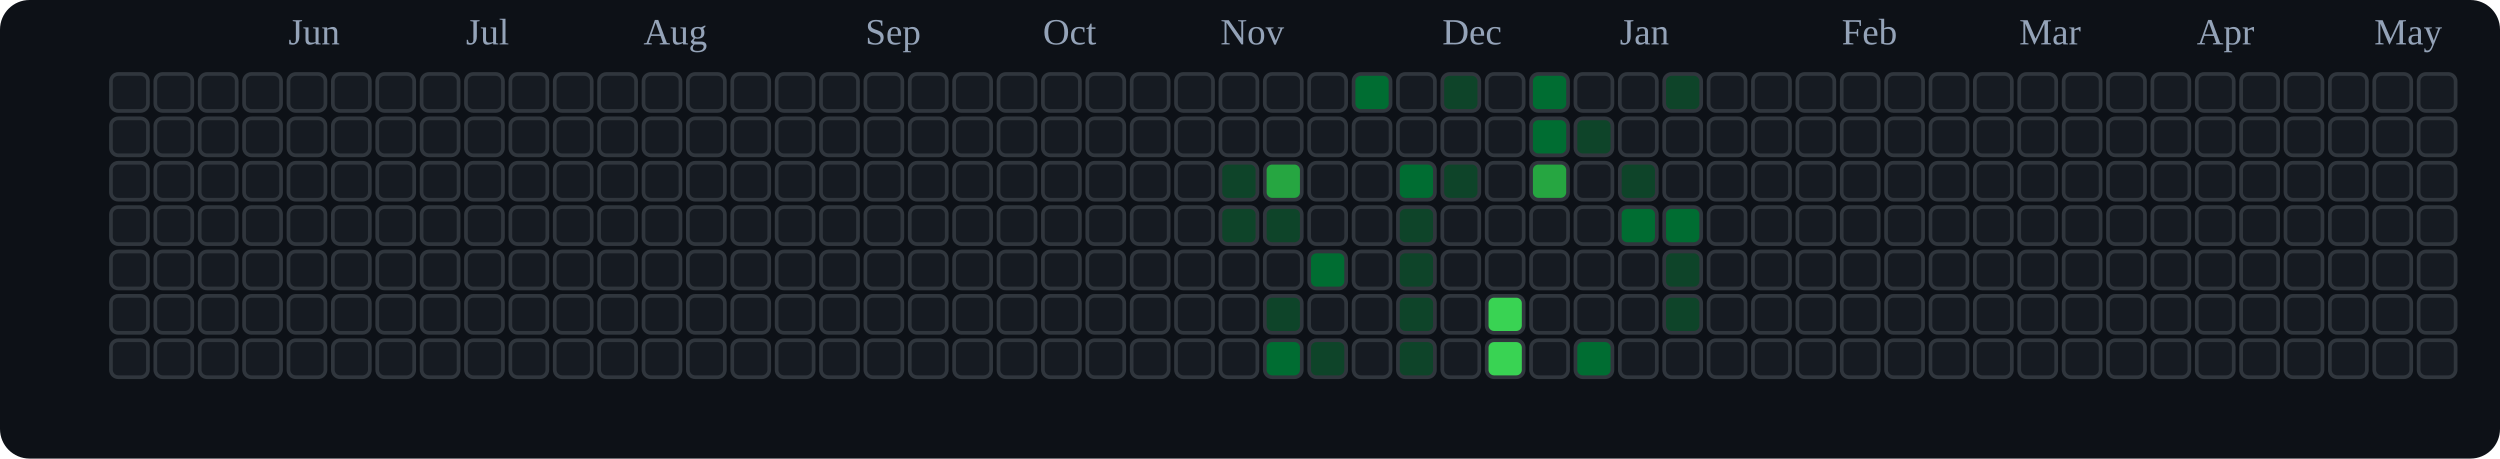
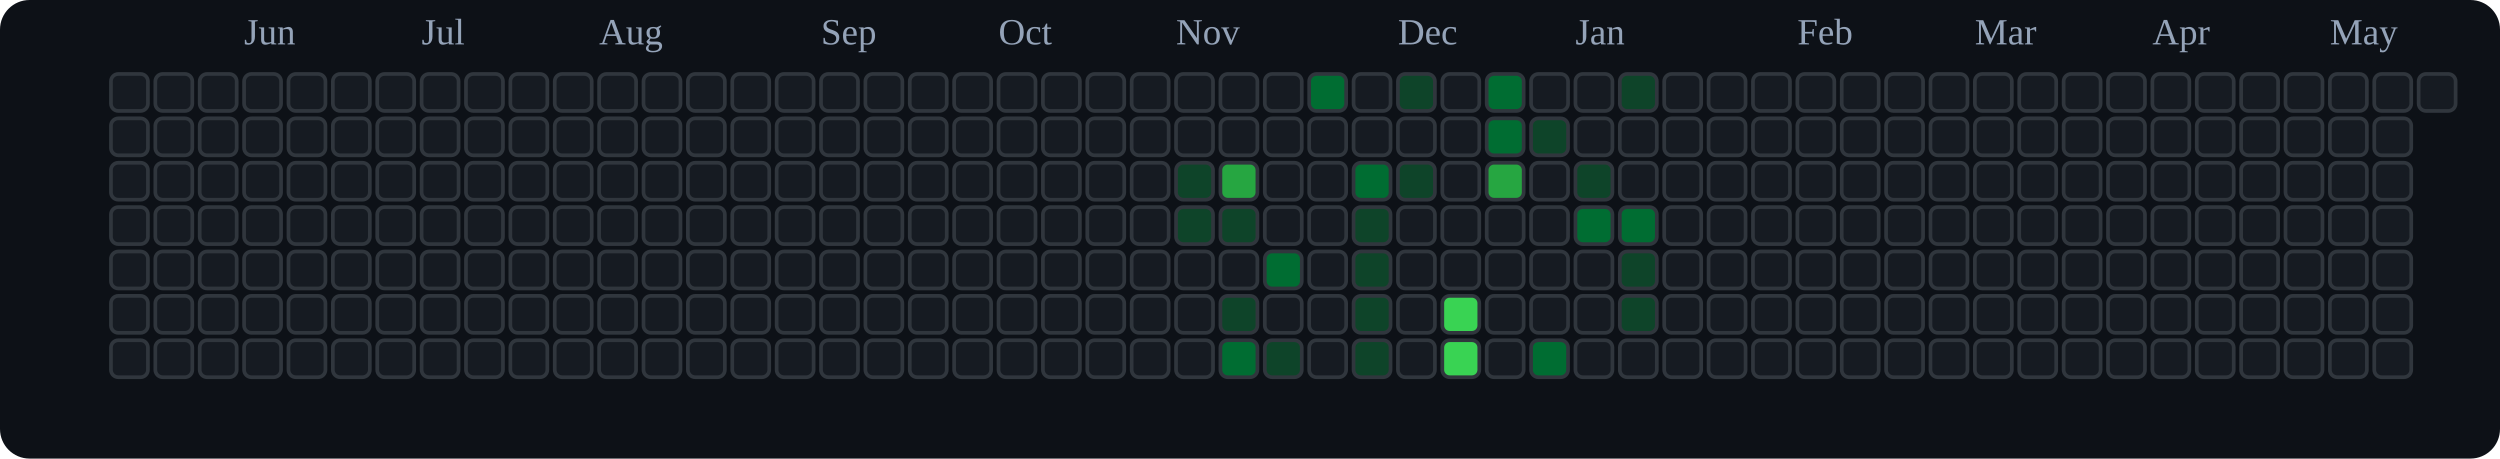
<svg xmlns="http://www.w3.org/2000/svg" viewBox="0 0 676 124" role="img" aria-label="tranhohoangvu Contributions (Dark)">
  <rect x="0" y="0" width="676" height="124" fill="#0d1117" rx="8" ry="8" />
-   <text x="78" y="12" font-size="10" fill="#94a3b8">Jun</text>
-   <text x="126" y="12" font-size="10" fill="#94a3b8">Jul</text>
-   <text x="174" y="12" font-size="10" fill="#94a3b8">Aug</text>
-   <text x="234" y="12" font-size="10" fill="#94a3b8">Sep</text>
-   <text x="282" y="12" font-size="10" fill="#94a3b8">Oct</text>
-   <text x="330" y="12" font-size="10" fill="#94a3b8">Nov</text>
-   <text x="390" y="12" font-size="10" fill="#94a3b8">Dec</text>
-   <text x="438" y="12" font-size="10" fill="#94a3b8">Jan</text>
-   <text x="498" y="12" font-size="10" fill="#94a3b8">Feb</text>
-   <text x="546" y="12" font-size="10" fill="#94a3b8">Mar</text>
-   <text x="594" y="12" font-size="10" fill="#94a3b8">Apr</text>
-   <text x="642" y="12" font-size="10" fill="#94a3b8">May</text>
+   <text x="66" y="12" font-size="10" fill="#94a3b8">Jun</text>
+   <text x="114" y="12" font-size="10" fill="#94a3b8">Jul</text>
+   <text x="162" y="12" font-size="10" fill="#94a3b8">Aug</text>
+   <text x="222" y="12" font-size="10" fill="#94a3b8">Sep</text>
+   <text x="270" y="12" font-size="10" fill="#94a3b8">Oct</text>
+   <text x="318" y="12" font-size="10" fill="#94a3b8">Nov</text>
+   <text x="378" y="12" font-size="10" fill="#94a3b8">Dec</text>
+   <text x="426" y="12" font-size="10" fill="#94a3b8">Jan</text>
+   <text x="486" y="12" font-size="10" fill="#94a3b8">Feb</text>
+   <text x="534" y="12" font-size="10" fill="#94a3b8">Mar</text>
+   <text x="582" y="12" font-size="10" fill="#94a3b8">Apr</text>
+   <text x="630" y="12" font-size="10" fill="#94a3b8">May</text>
  <rect x="30" y="20" width="10" height="10" rx="2" ry="2" fill="#161b22" stroke="#30363d" stroke-width="1" />
  <rect x="30" y="32" width="10" height="10" rx="2" ry="2" fill="#161b22" stroke="#30363d" stroke-width="1" />
  <rect x="30" y="44" width="10" height="10" rx="2" ry="2" fill="#161b22" stroke="#30363d" stroke-width="1" />
  <rect x="30" y="56" width="10" height="10" rx="2" ry="2" fill="#161b22" stroke="#30363d" stroke-width="1" />
  <rect x="30" y="68" width="10" height="10" rx="2" ry="2" fill="#161b22" stroke="#30363d" stroke-width="1" />
  <rect x="30" y="80" width="10" height="10" rx="2" ry="2" fill="#161b22" stroke="#30363d" stroke-width="1" />
  <rect x="30" y="92" width="10" height="10" rx="2" ry="2" fill="#161b22" stroke="#30363d" stroke-width="1" />
  <rect x="42" y="20" width="10" height="10" rx="2" ry="2" fill="#161b22" stroke="#30363d" stroke-width="1" />
  <rect x="42" y="32" width="10" height="10" rx="2" ry="2" fill="#161b22" stroke="#30363d" stroke-width="1" />
  <rect x="42" y="44" width="10" height="10" rx="2" ry="2" fill="#161b22" stroke="#30363d" stroke-width="1" />
  <rect x="42" y="56" width="10" height="10" rx="2" ry="2" fill="#161b22" stroke="#30363d" stroke-width="1" />
  <rect x="42" y="68" width="10" height="10" rx="2" ry="2" fill="#161b22" stroke="#30363d" stroke-width="1" />
  <rect x="42" y="80" width="10" height="10" rx="2" ry="2" fill="#161b22" stroke="#30363d" stroke-width="1" />
  <rect x="42" y="92" width="10" height="10" rx="2" ry="2" fill="#161b22" stroke="#30363d" stroke-width="1" />
  <rect x="54" y="20" width="10" height="10" rx="2" ry="2" fill="#161b22" stroke="#30363d" stroke-width="1" />
  <rect x="54" y="32" width="10" height="10" rx="2" ry="2" fill="#161b22" stroke="#30363d" stroke-width="1" />
  <rect x="54" y="44" width="10" height="10" rx="2" ry="2" fill="#161b22" stroke="#30363d" stroke-width="1" />
  <rect x="54" y="56" width="10" height="10" rx="2" ry="2" fill="#161b22" stroke="#30363d" stroke-width="1" />
  <rect x="54" y="68" width="10" height="10" rx="2" ry="2" fill="#161b22" stroke="#30363d" stroke-width="1" />
  <rect x="54" y="80" width="10" height="10" rx="2" ry="2" fill="#161b22" stroke="#30363d" stroke-width="1" />
  <rect x="54" y="92" width="10" height="10" rx="2" ry="2" fill="#161b22" stroke="#30363d" stroke-width="1" />
  <rect x="66" y="20" width="10" height="10" rx="2" ry="2" fill="#161b22" stroke="#30363d" stroke-width="1" />
  <rect x="66" y="32" width="10" height="10" rx="2" ry="2" fill="#161b22" stroke="#30363d" stroke-width="1" />
  <rect x="66" y="44" width="10" height="10" rx="2" ry="2" fill="#161b22" stroke="#30363d" stroke-width="1" />
  <rect x="66" y="56" width="10" height="10" rx="2" ry="2" fill="#161b22" stroke="#30363d" stroke-width="1" />
  <rect x="66" y="68" width="10" height="10" rx="2" ry="2" fill="#161b22" stroke="#30363d" stroke-width="1" />
  <rect x="66" y="80" width="10" height="10" rx="2" ry="2" fill="#161b22" stroke="#30363d" stroke-width="1" />
  <rect x="66" y="92" width="10" height="10" rx="2" ry="2" fill="#161b22" stroke="#30363d" stroke-width="1" />
  <rect x="78" y="20" width="10" height="10" rx="2" ry="2" fill="#161b22" stroke="#30363d" stroke-width="1" />
  <rect x="78" y="32" width="10" height="10" rx="2" ry="2" fill="#161b22" stroke="#30363d" stroke-width="1" />
  <rect x="78" y="44" width="10" height="10" rx="2" ry="2" fill="#161b22" stroke="#30363d" stroke-width="1" />
  <rect x="78" y="56" width="10" height="10" rx="2" ry="2" fill="#161b22" stroke="#30363d" stroke-width="1" />
  <rect x="78" y="68" width="10" height="10" rx="2" ry="2" fill="#161b22" stroke="#30363d" stroke-width="1" />
  <rect x="78" y="80" width="10" height="10" rx="2" ry="2" fill="#161b22" stroke="#30363d" stroke-width="1" />
  <rect x="78" y="92" width="10" height="10" rx="2" ry="2" fill="#161b22" stroke="#30363d" stroke-width="1" />
  <rect x="90" y="20" width="10" height="10" rx="2" ry="2" fill="#161b22" stroke="#30363d" stroke-width="1" />
  <rect x="90" y="32" width="10" height="10" rx="2" ry="2" fill="#161b22" stroke="#30363d" stroke-width="1" />
  <rect x="90" y="44" width="10" height="10" rx="2" ry="2" fill="#161b22" stroke="#30363d" stroke-width="1" />
  <rect x="90" y="56" width="10" height="10" rx="2" ry="2" fill="#161b22" stroke="#30363d" stroke-width="1" />
  <rect x="90" y="68" width="10" height="10" rx="2" ry="2" fill="#161b22" stroke="#30363d" stroke-width="1" />
  <rect x="90" y="80" width="10" height="10" rx="2" ry="2" fill="#161b22" stroke="#30363d" stroke-width="1" />
  <rect x="90" y="92" width="10" height="10" rx="2" ry="2" fill="#161b22" stroke="#30363d" stroke-width="1" />
  <rect x="102" y="20" width="10" height="10" rx="2" ry="2" fill="#161b22" stroke="#30363d" stroke-width="1" />
  <rect x="102" y="32" width="10" height="10" rx="2" ry="2" fill="#161b22" stroke="#30363d" stroke-width="1" />
  <rect x="102" y="44" width="10" height="10" rx="2" ry="2" fill="#161b22" stroke="#30363d" stroke-width="1" />
  <rect x="102" y="56" width="10" height="10" rx="2" ry="2" fill="#161b22" stroke="#30363d" stroke-width="1" />
  <rect x="102" y="68" width="10" height="10" rx="2" ry="2" fill="#161b22" stroke="#30363d" stroke-width="1" />
  <rect x="102" y="80" width="10" height="10" rx="2" ry="2" fill="#161b22" stroke="#30363d" stroke-width="1" />
  <rect x="102" y="92" width="10" height="10" rx="2" ry="2" fill="#161b22" stroke="#30363d" stroke-width="1" />
  <rect x="114" y="20" width="10" height="10" rx="2" ry="2" fill="#161b22" stroke="#30363d" stroke-width="1" />
  <rect x="114" y="32" width="10" height="10" rx="2" ry="2" fill="#161b22" stroke="#30363d" stroke-width="1" />
  <rect x="114" y="44" width="10" height="10" rx="2" ry="2" fill="#161b22" stroke="#30363d" stroke-width="1" />
  <rect x="114" y="56" width="10" height="10" rx="2" ry="2" fill="#161b22" stroke="#30363d" stroke-width="1" />
  <rect x="114" y="68" width="10" height="10" rx="2" ry="2" fill="#161b22" stroke="#30363d" stroke-width="1" />
  <rect x="114" y="80" width="10" height="10" rx="2" ry="2" fill="#161b22" stroke="#30363d" stroke-width="1" />
  <rect x="114" y="92" width="10" height="10" rx="2" ry="2" fill="#161b22" stroke="#30363d" stroke-width="1" />
  <rect x="126" y="20" width="10" height="10" rx="2" ry="2" fill="#161b22" stroke="#30363d" stroke-width="1" />
  <rect x="126" y="32" width="10" height="10" rx="2" ry="2" fill="#161b22" stroke="#30363d" stroke-width="1" />
  <rect x="126" y="44" width="10" height="10" rx="2" ry="2" fill="#161b22" stroke="#30363d" stroke-width="1" />
  <rect x="126" y="56" width="10" height="10" rx="2" ry="2" fill="#161b22" stroke="#30363d" stroke-width="1" />
  <rect x="126" y="68" width="10" height="10" rx="2" ry="2" fill="#161b22" stroke="#30363d" stroke-width="1" />
  <rect x="126" y="80" width="10" height="10" rx="2" ry="2" fill="#161b22" stroke="#30363d" stroke-width="1" />
  <rect x="126" y="92" width="10" height="10" rx="2" ry="2" fill="#161b22" stroke="#30363d" stroke-width="1" />
  <rect x="138" y="20" width="10" height="10" rx="2" ry="2" fill="#161b22" stroke="#30363d" stroke-width="1" />
  <rect x="138" y="32" width="10" height="10" rx="2" ry="2" fill="#161b22" stroke="#30363d" stroke-width="1" />
  <rect x="138" y="44" width="10" height="10" rx="2" ry="2" fill="#161b22" stroke="#30363d" stroke-width="1" />
  <rect x="138" y="56" width="10" height="10" rx="2" ry="2" fill="#161b22" stroke="#30363d" stroke-width="1" />
  <rect x="138" y="68" width="10" height="10" rx="2" ry="2" fill="#161b22" stroke="#30363d" stroke-width="1" />
  <rect x="138" y="80" width="10" height="10" rx="2" ry="2" fill="#161b22" stroke="#30363d" stroke-width="1" />
  <rect x="138" y="92" width="10" height="10" rx="2" ry="2" fill="#161b22" stroke="#30363d" stroke-width="1" />
  <rect x="150" y="20" width="10" height="10" rx="2" ry="2" fill="#161b22" stroke="#30363d" stroke-width="1" />
  <rect x="150" y="32" width="10" height="10" rx="2" ry="2" fill="#161b22" stroke="#30363d" stroke-width="1" />
  <rect x="150" y="44" width="10" height="10" rx="2" ry="2" fill="#161b22" stroke="#30363d" stroke-width="1" />
  <rect x="150" y="56" width="10" height="10" rx="2" ry="2" fill="#161b22" stroke="#30363d" stroke-width="1" />
  <rect x="150" y="68" width="10" height="10" rx="2" ry="2" fill="#161b22" stroke="#30363d" stroke-width="1" />
  <rect x="150" y="80" width="10" height="10" rx="2" ry="2" fill="#161b22" stroke="#30363d" stroke-width="1" />
  <rect x="150" y="92" width="10" height="10" rx="2" ry="2" fill="#161b22" stroke="#30363d" stroke-width="1" />
  <rect x="162" y="20" width="10" height="10" rx="2" ry="2" fill="#161b22" stroke="#30363d" stroke-width="1" />
  <rect x="162" y="32" width="10" height="10" rx="2" ry="2" fill="#161b22" stroke="#30363d" stroke-width="1" />
  <rect x="162" y="44" width="10" height="10" rx="2" ry="2" fill="#161b22" stroke="#30363d" stroke-width="1" />
  <rect x="162" y="56" width="10" height="10" rx="2" ry="2" fill="#161b22" stroke="#30363d" stroke-width="1" />
  <rect x="162" y="68" width="10" height="10" rx="2" ry="2" fill="#161b22" stroke="#30363d" stroke-width="1" />
  <rect x="162" y="80" width="10" height="10" rx="2" ry="2" fill="#161b22" stroke="#30363d" stroke-width="1" />
  <rect x="162" y="92" width="10" height="10" rx="2" ry="2" fill="#161b22" stroke="#30363d" stroke-width="1" />
  <rect x="174" y="20" width="10" height="10" rx="2" ry="2" fill="#161b22" stroke="#30363d" stroke-width="1" />
  <rect x="174" y="32" width="10" height="10" rx="2" ry="2" fill="#161b22" stroke="#30363d" stroke-width="1" />
  <rect x="174" y="44" width="10" height="10" rx="2" ry="2" fill="#161b22" stroke="#30363d" stroke-width="1" />
  <rect x="174" y="56" width="10" height="10" rx="2" ry="2" fill="#161b22" stroke="#30363d" stroke-width="1" />
  <rect x="174" y="68" width="10" height="10" rx="2" ry="2" fill="#161b22" stroke="#30363d" stroke-width="1" />
  <rect x="174" y="80" width="10" height="10" rx="2" ry="2" fill="#161b22" stroke="#30363d" stroke-width="1" />
  <rect x="174" y="92" width="10" height="10" rx="2" ry="2" fill="#161b22" stroke="#30363d" stroke-width="1" />
  <rect x="186" y="20" width="10" height="10" rx="2" ry="2" fill="#161b22" stroke="#30363d" stroke-width="1" />
  <rect x="186" y="32" width="10" height="10" rx="2" ry="2" fill="#161b22" stroke="#30363d" stroke-width="1" />
  <rect x="186" y="44" width="10" height="10" rx="2" ry="2" fill="#161b22" stroke="#30363d" stroke-width="1" />
  <rect x="186" y="56" width="10" height="10" rx="2" ry="2" fill="#161b22" stroke="#30363d" stroke-width="1" />
  <rect x="186" y="68" width="10" height="10" rx="2" ry="2" fill="#161b22" stroke="#30363d" stroke-width="1" />
  <rect x="186" y="80" width="10" height="10" rx="2" ry="2" fill="#161b22" stroke="#30363d" stroke-width="1" />
  <rect x="186" y="92" width="10" height="10" rx="2" ry="2" fill="#161b22" stroke="#30363d" stroke-width="1" />
  <rect x="198" y="20" width="10" height="10" rx="2" ry="2" fill="#161b22" stroke="#30363d" stroke-width="1" />
  <rect x="198" y="32" width="10" height="10" rx="2" ry="2" fill="#161b22" stroke="#30363d" stroke-width="1" />
  <rect x="198" y="44" width="10" height="10" rx="2" ry="2" fill="#161b22" stroke="#30363d" stroke-width="1" />
  <rect x="198" y="56" width="10" height="10" rx="2" ry="2" fill="#161b22" stroke="#30363d" stroke-width="1" />
  <rect x="198" y="68" width="10" height="10" rx="2" ry="2" fill="#161b22" stroke="#30363d" stroke-width="1" />
  <rect x="198" y="80" width="10" height="10" rx="2" ry="2" fill="#161b22" stroke="#30363d" stroke-width="1" />
  <rect x="198" y="92" width="10" height="10" rx="2" ry="2" fill="#161b22" stroke="#30363d" stroke-width="1" />
  <rect x="210" y="20" width="10" height="10" rx="2" ry="2" fill="#161b22" stroke="#30363d" stroke-width="1" />
  <rect x="210" y="32" width="10" height="10" rx="2" ry="2" fill="#161b22" stroke="#30363d" stroke-width="1" />
  <rect x="210" y="44" width="10" height="10" rx="2" ry="2" fill="#161b22" stroke="#30363d" stroke-width="1" />
  <rect x="210" y="56" width="10" height="10" rx="2" ry="2" fill="#161b22" stroke="#30363d" stroke-width="1" />
  <rect x="210" y="68" width="10" height="10" rx="2" ry="2" fill="#161b22" stroke="#30363d" stroke-width="1" />
  <rect x="210" y="80" width="10" height="10" rx="2" ry="2" fill="#161b22" stroke="#30363d" stroke-width="1" />
  <rect x="210" y="92" width="10" height="10" rx="2" ry="2" fill="#161b22" stroke="#30363d" stroke-width="1" />
  <rect x="222" y="20" width="10" height="10" rx="2" ry="2" fill="#161b22" stroke="#30363d" stroke-width="1" />
  <rect x="222" y="32" width="10" height="10" rx="2" ry="2" fill="#161b22" stroke="#30363d" stroke-width="1" />
  <rect x="222" y="44" width="10" height="10" rx="2" ry="2" fill="#161b22" stroke="#30363d" stroke-width="1" />
  <rect x="222" y="56" width="10" height="10" rx="2" ry="2" fill="#161b22" stroke="#30363d" stroke-width="1" />
  <rect x="222" y="68" width="10" height="10" rx="2" ry="2" fill="#161b22" stroke="#30363d" stroke-width="1" />
  <rect x="222" y="80" width="10" height="10" rx="2" ry="2" fill="#161b22" stroke="#30363d" stroke-width="1" />
  <rect x="222" y="92" width="10" height="10" rx="2" ry="2" fill="#161b22" stroke="#30363d" stroke-width="1" />
  <rect x="234" y="20" width="10" height="10" rx="2" ry="2" fill="#161b22" stroke="#30363d" stroke-width="1" />
  <rect x="234" y="32" width="10" height="10" rx="2" ry="2" fill="#161b22" stroke="#30363d" stroke-width="1" />
  <rect x="234" y="44" width="10" height="10" rx="2" ry="2" fill="#161b22" stroke="#30363d" stroke-width="1" />
  <rect x="234" y="56" width="10" height="10" rx="2" ry="2" fill="#161b22" stroke="#30363d" stroke-width="1" />
  <rect x="234" y="68" width="10" height="10" rx="2" ry="2" fill="#161b22" stroke="#30363d" stroke-width="1" />
  <rect x="234" y="80" width="10" height="10" rx="2" ry="2" fill="#161b22" stroke="#30363d" stroke-width="1" />
  <rect x="234" y="92" width="10" height="10" rx="2" ry="2" fill="#161b22" stroke="#30363d" stroke-width="1" />
  <rect x="246" y="20" width="10" height="10" rx="2" ry="2" fill="#161b22" stroke="#30363d" stroke-width="1" />
  <rect x="246" y="32" width="10" height="10" rx="2" ry="2" fill="#161b22" stroke="#30363d" stroke-width="1" />
  <rect x="246" y="44" width="10" height="10" rx="2" ry="2" fill="#161b22" stroke="#30363d" stroke-width="1" />
  <rect x="246" y="56" width="10" height="10" rx="2" ry="2" fill="#161b22" stroke="#30363d" stroke-width="1" />
  <rect x="246" y="68" width="10" height="10" rx="2" ry="2" fill="#161b22" stroke="#30363d" stroke-width="1" />
  <rect x="246" y="80" width="10" height="10" rx="2" ry="2" fill="#161b22" stroke="#30363d" stroke-width="1" />
  <rect x="246" y="92" width="10" height="10" rx="2" ry="2" fill="#161b22" stroke="#30363d" stroke-width="1" />
  <rect x="258" y="20" width="10" height="10" rx="2" ry="2" fill="#161b22" stroke="#30363d" stroke-width="1" />
  <rect x="258" y="32" width="10" height="10" rx="2" ry="2" fill="#161b22" stroke="#30363d" stroke-width="1" />
  <rect x="258" y="44" width="10" height="10" rx="2" ry="2" fill="#161b22" stroke="#30363d" stroke-width="1" />
  <rect x="258" y="56" width="10" height="10" rx="2" ry="2" fill="#161b22" stroke="#30363d" stroke-width="1" />
  <rect x="258" y="68" width="10" height="10" rx="2" ry="2" fill="#161b22" stroke="#30363d" stroke-width="1" />
  <rect x="258" y="80" width="10" height="10" rx="2" ry="2" fill="#161b22" stroke="#30363d" stroke-width="1" />
  <rect x="258" y="92" width="10" height="10" rx="2" ry="2" fill="#161b22" stroke="#30363d" stroke-width="1" />
  <rect x="270" y="20" width="10" height="10" rx="2" ry="2" fill="#161b22" stroke="#30363d" stroke-width="1" />
  <rect x="270" y="32" width="10" height="10" rx="2" ry="2" fill="#161b22" stroke="#30363d" stroke-width="1" />
  <rect x="270" y="44" width="10" height="10" rx="2" ry="2" fill="#161b22" stroke="#30363d" stroke-width="1" />
  <rect x="270" y="56" width="10" height="10" rx="2" ry="2" fill="#161b22" stroke="#30363d" stroke-width="1" />
  <rect x="270" y="68" width="10" height="10" rx="2" ry="2" fill="#161b22" stroke="#30363d" stroke-width="1" />
  <rect x="270" y="80" width="10" height="10" rx="2" ry="2" fill="#161b22" stroke="#30363d" stroke-width="1" />
  <rect x="270" y="92" width="10" height="10" rx="2" ry="2" fill="#161b22" stroke="#30363d" stroke-width="1" />
  <rect x="282" y="20" width="10" height="10" rx="2" ry="2" fill="#161b22" stroke="#30363d" stroke-width="1" />
  <rect x="282" y="32" width="10" height="10" rx="2" ry="2" fill="#161b22" stroke="#30363d" stroke-width="1" />
  <rect x="282" y="44" width="10" height="10" rx="2" ry="2" fill="#161b22" stroke="#30363d" stroke-width="1" />
  <rect x="282" y="56" width="10" height="10" rx="2" ry="2" fill="#161b22" stroke="#30363d" stroke-width="1" />
  <rect x="282" y="68" width="10" height="10" rx="2" ry="2" fill="#161b22" stroke="#30363d" stroke-width="1" />
  <rect x="282" y="80" width="10" height="10" rx="2" ry="2" fill="#161b22" stroke="#30363d" stroke-width="1" />
  <rect x="282" y="92" width="10" height="10" rx="2" ry="2" fill="#161b22" stroke="#30363d" stroke-width="1" />
  <rect x="294" y="20" width="10" height="10" rx="2" ry="2" fill="#161b22" stroke="#30363d" stroke-width="1" />
  <rect x="294" y="32" width="10" height="10" rx="2" ry="2" fill="#161b22" stroke="#30363d" stroke-width="1" />
  <rect x="294" y="44" width="10" height="10" rx="2" ry="2" fill="#161b22" stroke="#30363d" stroke-width="1" />
  <rect x="294" y="56" width="10" height="10" rx="2" ry="2" fill="#161b22" stroke="#30363d" stroke-width="1" />
  <rect x="294" y="68" width="10" height="10" rx="2" ry="2" fill="#161b22" stroke="#30363d" stroke-width="1" />
  <rect x="294" y="80" width="10" height="10" rx="2" ry="2" fill="#161b22" stroke="#30363d" stroke-width="1" />
  <rect x="294" y="92" width="10" height="10" rx="2" ry="2" fill="#161b22" stroke="#30363d" stroke-width="1" />
  <rect x="306" y="20" width="10" height="10" rx="2" ry="2" fill="#161b22" stroke="#30363d" stroke-width="1" />
  <rect x="306" y="32" width="10" height="10" rx="2" ry="2" fill="#161b22" stroke="#30363d" stroke-width="1" />
  <rect x="306" y="44" width="10" height="10" rx="2" ry="2" fill="#161b22" stroke="#30363d" stroke-width="1" />
  <rect x="306" y="56" width="10" height="10" rx="2" ry="2" fill="#161b22" stroke="#30363d" stroke-width="1" />
  <rect x="306" y="68" width="10" height="10" rx="2" ry="2" fill="#161b22" stroke="#30363d" stroke-width="1" />
  <rect x="306" y="80" width="10" height="10" rx="2" ry="2" fill="#161b22" stroke="#30363d" stroke-width="1" />
  <rect x="306" y="92" width="10" height="10" rx="2" ry="2" fill="#161b22" stroke="#30363d" stroke-width="1" />
  <rect x="318" y="20" width="10" height="10" rx="2" ry="2" fill="#161b22" stroke="#30363d" stroke-width="1" />
  <rect x="318" y="32" width="10" height="10" rx="2" ry="2" fill="#161b22" stroke="#30363d" stroke-width="1" />
-   <rect x="318" y="44" width="10" height="10" rx="2" ry="2" fill="#161b22" stroke="#30363d" stroke-width="1" />
-   <rect x="318" y="56" width="10" height="10" rx="2" ry="2" fill="#161b22" stroke="#30363d" stroke-width="1" />
+   <rect x="318" y="44" width="10" height="10" rx="2" ry="2" fill="#0e4429" stroke="#30363d" stroke-width="1" />
+   <rect x="318" y="56" width="10" height="10" rx="2" ry="2" fill="#0e4429" stroke="#30363d" stroke-width="1" />
  <rect x="318" y="68" width="10" height="10" rx="2" ry="2" fill="#161b22" stroke="#30363d" stroke-width="1" />
  <rect x="318" y="80" width="10" height="10" rx="2" ry="2" fill="#161b22" stroke="#30363d" stroke-width="1" />
  <rect x="318" y="92" width="10" height="10" rx="2" ry="2" fill="#161b22" stroke="#30363d" stroke-width="1" />
  <rect x="330" y="20" width="10" height="10" rx="2" ry="2" fill="#161b22" stroke="#30363d" stroke-width="1" />
  <rect x="330" y="32" width="10" height="10" rx="2" ry="2" fill="#161b22" stroke="#30363d" stroke-width="1" />
-   <rect x="330" y="44" width="10" height="10" rx="2" ry="2" fill="#0e4429" stroke="#30363d" stroke-width="1" />
+   <rect x="330" y="44" width="10" height="10" rx="2" ry="2" fill="#26a641" stroke="#30363d" stroke-width="1" />
  <rect x="330" y="56" width="10" height="10" rx="2" ry="2" fill="#0e4429" stroke="#30363d" stroke-width="1" />
  <rect x="330" y="68" width="10" height="10" rx="2" ry="2" fill="#161b22" stroke="#30363d" stroke-width="1" />
-   <rect x="330" y="80" width="10" height="10" rx="2" ry="2" fill="#161b22" stroke="#30363d" stroke-width="1" />
-   <rect x="330" y="92" width="10" height="10" rx="2" ry="2" fill="#161b22" stroke="#30363d" stroke-width="1" />
+   <rect x="330" y="80" width="10" height="10" rx="2" ry="2" fill="#0e4429" stroke="#30363d" stroke-width="1" />
+   <rect x="330" y="92" width="10" height="10" rx="2" ry="2" fill="#006d32" stroke="#30363d" stroke-width="1" />
  <rect x="342" y="20" width="10" height="10" rx="2" ry="2" fill="#161b22" stroke="#30363d" stroke-width="1" />
  <rect x="342" y="32" width="10" height="10" rx="2" ry="2" fill="#161b22" stroke="#30363d" stroke-width="1" />
-   <rect x="342" y="44" width="10" height="10" rx="2" ry="2" fill="#26a641" stroke="#30363d" stroke-width="1" />
-   <rect x="342" y="56" width="10" height="10" rx="2" ry="2" fill="#0e4429" stroke="#30363d" stroke-width="1" />
-   <rect x="342" y="68" width="10" height="10" rx="2" ry="2" fill="#161b22" stroke="#30363d" stroke-width="1" />
-   <rect x="342" y="80" width="10" height="10" rx="2" ry="2" fill="#0e4429" stroke="#30363d" stroke-width="1" />
-   <rect x="342" y="92" width="10" height="10" rx="2" ry="2" fill="#006d32" stroke="#30363d" stroke-width="1" />
-   <rect x="354" y="20" width="10" height="10" rx="2" ry="2" fill="#161b22" stroke="#30363d" stroke-width="1" />
+   <rect x="342" y="44" width="10" height="10" rx="2" ry="2" fill="#161b22" stroke="#30363d" stroke-width="1" />
+   <rect x="342" y="56" width="10" height="10" rx="2" ry="2" fill="#161b22" stroke="#30363d" stroke-width="1" />
+   <rect x="342" y="68" width="10" height="10" rx="2" ry="2" fill="#006d32" stroke="#30363d" stroke-width="1" />
+   <rect x="342" y="80" width="10" height="10" rx="2" ry="2" fill="#161b22" stroke="#30363d" stroke-width="1" />
+   <rect x="342" y="92" width="10" height="10" rx="2" ry="2" fill="#0e4429" stroke="#30363d" stroke-width="1" />
+   <rect x="354" y="20" width="10" height="10" rx="2" ry="2" fill="#006d32" stroke="#30363d" stroke-width="1" />
  <rect x="354" y="32" width="10" height="10" rx="2" ry="2" fill="#161b22" stroke="#30363d" stroke-width="1" />
  <rect x="354" y="44" width="10" height="10" rx="2" ry="2" fill="#161b22" stroke="#30363d" stroke-width="1" />
  <rect x="354" y="56" width="10" height="10" rx="2" ry="2" fill="#161b22" stroke="#30363d" stroke-width="1" />
-   <rect x="354" y="68" width="10" height="10" rx="2" ry="2" fill="#006d32" stroke="#30363d" stroke-width="1" />
+   <rect x="354" y="68" width="10" height="10" rx="2" ry="2" fill="#161b22" stroke="#30363d" stroke-width="1" />
  <rect x="354" y="80" width="10" height="10" rx="2" ry="2" fill="#161b22" stroke="#30363d" stroke-width="1" />
-   <rect x="354" y="92" width="10" height="10" rx="2" ry="2" fill="#0e4429" stroke="#30363d" stroke-width="1" />
-   <rect x="366" y="20" width="10" height="10" rx="2" ry="2" fill="#006d32" stroke="#30363d" stroke-width="1" />
+   <rect x="354" y="92" width="10" height="10" rx="2" ry="2" fill="#161b22" stroke="#30363d" stroke-width="1" />
+   <rect x="366" y="20" width="10" height="10" rx="2" ry="2" fill="#161b22" stroke="#30363d" stroke-width="1" />
  <rect x="366" y="32" width="10" height="10" rx="2" ry="2" fill="#161b22" stroke="#30363d" stroke-width="1" />
-   <rect x="366" y="44" width="10" height="10" rx="2" ry="2" fill="#161b22" stroke="#30363d" stroke-width="1" />
-   <rect x="366" y="56" width="10" height="10" rx="2" ry="2" fill="#161b22" stroke="#30363d" stroke-width="1" />
-   <rect x="366" y="68" width="10" height="10" rx="2" ry="2" fill="#161b22" stroke="#30363d" stroke-width="1" />
-   <rect x="366" y="80" width="10" height="10" rx="2" ry="2" fill="#161b22" stroke="#30363d" stroke-width="1" />
-   <rect x="366" y="92" width="10" height="10" rx="2" ry="2" fill="#161b22" stroke="#30363d" stroke-width="1" />
-   <rect x="378" y="20" width="10" height="10" rx="2" ry="2" fill="#161b22" stroke="#30363d" stroke-width="1" />
+   <rect x="366" y="44" width="10" height="10" rx="2" ry="2" fill="#006d32" stroke="#30363d" stroke-width="1" />
+   <rect x="366" y="56" width="10" height="10" rx="2" ry="2" fill="#0e4429" stroke="#30363d" stroke-width="1" />
+   <rect x="366" y="68" width="10" height="10" rx="2" ry="2" fill="#0e4429" stroke="#30363d" stroke-width="1" />
+   <rect x="366" y="80" width="10" height="10" rx="2" ry="2" fill="#0e4429" stroke="#30363d" stroke-width="1" />
+   <rect x="366" y="92" width="10" height="10" rx="2" ry="2" fill="#0e4429" stroke="#30363d" stroke-width="1" />
+   <rect x="378" y="20" width="10" height="10" rx="2" ry="2" fill="#0e4429" stroke="#30363d" stroke-width="1" />
  <rect x="378" y="32" width="10" height="10" rx="2" ry="2" fill="#161b22" stroke="#30363d" stroke-width="1" />
-   <rect x="378" y="44" width="10" height="10" rx="2" ry="2" fill="#006d32" stroke="#30363d" stroke-width="1" />
-   <rect x="378" y="56" width="10" height="10" rx="2" ry="2" fill="#0e4429" stroke="#30363d" stroke-width="1" />
-   <rect x="378" y="68" width="10" height="10" rx="2" ry="2" fill="#0e4429" stroke="#30363d" stroke-width="1" />
-   <rect x="378" y="80" width="10" height="10" rx="2" ry="2" fill="#0e4429" stroke="#30363d" stroke-width="1" />
-   <rect x="378" y="92" width="10" height="10" rx="2" ry="2" fill="#0e4429" stroke="#30363d" stroke-width="1" />
-   <rect x="390" y="20" width="10" height="10" rx="2" ry="2" fill="#0e4429" stroke="#30363d" stroke-width="1" />
+   <rect x="378" y="44" width="10" height="10" rx="2" ry="2" fill="#0e4429" stroke="#30363d" stroke-width="1" />
+   <rect x="378" y="56" width="10" height="10" rx="2" ry="2" fill="#161b22" stroke="#30363d" stroke-width="1" />
+   <rect x="378" y="68" width="10" height="10" rx="2" ry="2" fill="#161b22" stroke="#30363d" stroke-width="1" />
+   <rect x="378" y="80" width="10" height="10" rx="2" ry="2" fill="#161b22" stroke="#30363d" stroke-width="1" />
+   <rect x="378" y="92" width="10" height="10" rx="2" ry="2" fill="#161b22" stroke="#30363d" stroke-width="1" />
+   <rect x="390" y="20" width="10" height="10" rx="2" ry="2" fill="#161b22" stroke="#30363d" stroke-width="1" />
  <rect x="390" y="32" width="10" height="10" rx="2" ry="2" fill="#161b22" stroke="#30363d" stroke-width="1" />
-   <rect x="390" y="44" width="10" height="10" rx="2" ry="2" fill="#0e4429" stroke="#30363d" stroke-width="1" />
+   <rect x="390" y="44" width="10" height="10" rx="2" ry="2" fill="#161b22" stroke="#30363d" stroke-width="1" />
  <rect x="390" y="56" width="10" height="10" rx="2" ry="2" fill="#161b22" stroke="#30363d" stroke-width="1" />
  <rect x="390" y="68" width="10" height="10" rx="2" ry="2" fill="#161b22" stroke="#30363d" stroke-width="1" />
-   <rect x="390" y="80" width="10" height="10" rx="2" ry="2" fill="#161b22" stroke="#30363d" stroke-width="1" />
-   <rect x="390" y="92" width="10" height="10" rx="2" ry="2" fill="#161b22" stroke="#30363d" stroke-width="1" />
-   <rect x="402" y="20" width="10" height="10" rx="2" ry="2" fill="#161b22" stroke="#30363d" stroke-width="1" />
-   <rect x="402" y="32" width="10" height="10" rx="2" ry="2" fill="#161b22" stroke="#30363d" stroke-width="1" />
-   <rect x="402" y="44" width="10" height="10" rx="2" ry="2" fill="#161b22" stroke="#30363d" stroke-width="1" />
+   <rect x="390" y="80" width="10" height="10" rx="2" ry="2" fill="#39d353" stroke="#30363d" stroke-width="1" />
+   <rect x="390" y="92" width="10" height="10" rx="2" ry="2" fill="#39d353" stroke="#30363d" stroke-width="1" />
+   <rect x="402" y="20" width="10" height="10" rx="2" ry="2" fill="#006d32" stroke="#30363d" stroke-width="1" />
+   <rect x="402" y="32" width="10" height="10" rx="2" ry="2" fill="#006d32" stroke="#30363d" stroke-width="1" />
+   <rect x="402" y="44" width="10" height="10" rx="2" ry="2" fill="#26a641" stroke="#30363d" stroke-width="1" />
  <rect x="402" y="56" width="10" height="10" rx="2" ry="2" fill="#161b22" stroke="#30363d" stroke-width="1" />
  <rect x="402" y="68" width="10" height="10" rx="2" ry="2" fill="#161b22" stroke="#30363d" stroke-width="1" />
-   <rect x="402" y="80" width="10" height="10" rx="2" ry="2" fill="#39d353" stroke="#30363d" stroke-width="1" />
-   <rect x="402" y="92" width="10" height="10" rx="2" ry="2" fill="#39d353" stroke="#30363d" stroke-width="1" />
-   <rect x="414" y="20" width="10" height="10" rx="2" ry="2" fill="#006d32" stroke="#30363d" stroke-width="1" />
-   <rect x="414" y="32" width="10" height="10" rx="2" ry="2" fill="#006d32" stroke="#30363d" stroke-width="1" />
-   <rect x="414" y="44" width="10" height="10" rx="2" ry="2" fill="#26a641" stroke="#30363d" stroke-width="1" />
+   <rect x="402" y="80" width="10" height="10" rx="2" ry="2" fill="#161b22" stroke="#30363d" stroke-width="1" />
+   <rect x="402" y="92" width="10" height="10" rx="2" ry="2" fill="#161b22" stroke="#30363d" stroke-width="1" />
+   <rect x="414" y="20" width="10" height="10" rx="2" ry="2" fill="#161b22" stroke="#30363d" stroke-width="1" />
+   <rect x="414" y="32" width="10" height="10" rx="2" ry="2" fill="#0e4429" stroke="#30363d" stroke-width="1" />
+   <rect x="414" y="44" width="10" height="10" rx="2" ry="2" fill="#161b22" stroke="#30363d" stroke-width="1" />
  <rect x="414" y="56" width="10" height="10" rx="2" ry="2" fill="#161b22" stroke="#30363d" stroke-width="1" />
  <rect x="414" y="68" width="10" height="10" rx="2" ry="2" fill="#161b22" stroke="#30363d" stroke-width="1" />
  <rect x="414" y="80" width="10" height="10" rx="2" ry="2" fill="#161b22" stroke="#30363d" stroke-width="1" />
-   <rect x="414" y="92" width="10" height="10" rx="2" ry="2" fill="#161b22" stroke="#30363d" stroke-width="1" />
+   <rect x="414" y="92" width="10" height="10" rx="2" ry="2" fill="#006d32" stroke="#30363d" stroke-width="1" />
  <rect x="426" y="20" width="10" height="10" rx="2" ry="2" fill="#161b22" stroke="#30363d" stroke-width="1" />
-   <rect x="426" y="32" width="10" height="10" rx="2" ry="2" fill="#0e4429" stroke="#30363d" stroke-width="1" />
-   <rect x="426" y="44" width="10" height="10" rx="2" ry="2" fill="#161b22" stroke="#30363d" stroke-width="1" />
-   <rect x="426" y="56" width="10" height="10" rx="2" ry="2" fill="#161b22" stroke="#30363d" stroke-width="1" />
+   <rect x="426" y="32" width="10" height="10" rx="2" ry="2" fill="#161b22" stroke="#30363d" stroke-width="1" />
+   <rect x="426" y="44" width="10" height="10" rx="2" ry="2" fill="#0e4429" stroke="#30363d" stroke-width="1" />
+   <rect x="426" y="56" width="10" height="10" rx="2" ry="2" fill="#006d32" stroke="#30363d" stroke-width="1" />
  <rect x="426" y="68" width="10" height="10" rx="2" ry="2" fill="#161b22" stroke="#30363d" stroke-width="1" />
  <rect x="426" y="80" width="10" height="10" rx="2" ry="2" fill="#161b22" stroke="#30363d" stroke-width="1" />
-   <rect x="426" y="92" width="10" height="10" rx="2" ry="2" fill="#006d32" stroke="#30363d" stroke-width="1" />
-   <rect x="438" y="20" width="10" height="10" rx="2" ry="2" fill="#161b22" stroke="#30363d" stroke-width="1" />
+   <rect x="426" y="92" width="10" height="10" rx="2" ry="2" fill="#161b22" stroke="#30363d" stroke-width="1" />
+   <rect x="438" y="20" width="10" height="10" rx="2" ry="2" fill="#0e4429" stroke="#30363d" stroke-width="1" />
  <rect x="438" y="32" width="10" height="10" rx="2" ry="2" fill="#161b22" stroke="#30363d" stroke-width="1" />
-   <rect x="438" y="44" width="10" height="10" rx="2" ry="2" fill="#0e4429" stroke="#30363d" stroke-width="1" />
+   <rect x="438" y="44" width="10" height="10" rx="2" ry="2" fill="#161b22" stroke="#30363d" stroke-width="1" />
  <rect x="438" y="56" width="10" height="10" rx="2" ry="2" fill="#006d32" stroke="#30363d" stroke-width="1" />
-   <rect x="438" y="68" width="10" height="10" rx="2" ry="2" fill="#161b22" stroke="#30363d" stroke-width="1" />
-   <rect x="438" y="80" width="10" height="10" rx="2" ry="2" fill="#161b22" stroke="#30363d" stroke-width="1" />
+   <rect x="438" y="68" width="10" height="10" rx="2" ry="2" fill="#0e4429" stroke="#30363d" stroke-width="1" />
+   <rect x="438" y="80" width="10" height="10" rx="2" ry="2" fill="#0e4429" stroke="#30363d" stroke-width="1" />
  <rect x="438" y="92" width="10" height="10" rx="2" ry="2" fill="#161b22" stroke="#30363d" stroke-width="1" />
-   <rect x="450" y="20" width="10" height="10" rx="2" ry="2" fill="#0e4429" stroke="#30363d" stroke-width="1" />
+   <rect x="450" y="20" width="10" height="10" rx="2" ry="2" fill="#161b22" stroke="#30363d" stroke-width="1" />
  <rect x="450" y="32" width="10" height="10" rx="2" ry="2" fill="#161b22" stroke="#30363d" stroke-width="1" />
  <rect x="450" y="44" width="10" height="10" rx="2" ry="2" fill="#161b22" stroke="#30363d" stroke-width="1" />
-   <rect x="450" y="56" width="10" height="10" rx="2" ry="2" fill="#006d32" stroke="#30363d" stroke-width="1" />
-   <rect x="450" y="68" width="10" height="10" rx="2" ry="2" fill="#0e4429" stroke="#30363d" stroke-width="1" />
-   <rect x="450" y="80" width="10" height="10" rx="2" ry="2" fill="#0e4429" stroke="#30363d" stroke-width="1" />
+   <rect x="450" y="56" width="10" height="10" rx="2" ry="2" fill="#161b22" stroke="#30363d" stroke-width="1" />
+   <rect x="450" y="68" width="10" height="10" rx="2" ry="2" fill="#161b22" stroke="#30363d" stroke-width="1" />
+   <rect x="450" y="80" width="10" height="10" rx="2" ry="2" fill="#161b22" stroke="#30363d" stroke-width="1" />
  <rect x="450" y="92" width="10" height="10" rx="2" ry="2" fill="#161b22" stroke="#30363d" stroke-width="1" />
  <rect x="462" y="20" width="10" height="10" rx="2" ry="2" fill="#161b22" stroke="#30363d" stroke-width="1" />
  <rect x="462" y="32" width="10" height="10" rx="2" ry="2" fill="#161b22" stroke="#30363d" stroke-width="1" />
  <rect x="462" y="44" width="10" height="10" rx="2" ry="2" fill="#161b22" stroke="#30363d" stroke-width="1" />
  <rect x="462" y="56" width="10" height="10" rx="2" ry="2" fill="#161b22" stroke="#30363d" stroke-width="1" />
  <rect x="462" y="68" width="10" height="10" rx="2" ry="2" fill="#161b22" stroke="#30363d" stroke-width="1" />
  <rect x="462" y="80" width="10" height="10" rx="2" ry="2" fill="#161b22" stroke="#30363d" stroke-width="1" />
  <rect x="462" y="92" width="10" height="10" rx="2" ry="2" fill="#161b22" stroke="#30363d" stroke-width="1" />
  <rect x="474" y="20" width="10" height="10" rx="2" ry="2" fill="#161b22" stroke="#30363d" stroke-width="1" />
  <rect x="474" y="32" width="10" height="10" rx="2" ry="2" fill="#161b22" stroke="#30363d" stroke-width="1" />
  <rect x="474" y="44" width="10" height="10" rx="2" ry="2" fill="#161b22" stroke="#30363d" stroke-width="1" />
  <rect x="474" y="56" width="10" height="10" rx="2" ry="2" fill="#161b22" stroke="#30363d" stroke-width="1" />
  <rect x="474" y="68" width="10" height="10" rx="2" ry="2" fill="#161b22" stroke="#30363d" stroke-width="1" />
  <rect x="474" y="80" width="10" height="10" rx="2" ry="2" fill="#161b22" stroke="#30363d" stroke-width="1" />
  <rect x="474" y="92" width="10" height="10" rx="2" ry="2" fill="#161b22" stroke="#30363d" stroke-width="1" />
  <rect x="486" y="20" width="10" height="10" rx="2" ry="2" fill="#161b22" stroke="#30363d" stroke-width="1" />
  <rect x="486" y="32" width="10" height="10" rx="2" ry="2" fill="#161b22" stroke="#30363d" stroke-width="1" />
  <rect x="486" y="44" width="10" height="10" rx="2" ry="2" fill="#161b22" stroke="#30363d" stroke-width="1" />
  <rect x="486" y="56" width="10" height="10" rx="2" ry="2" fill="#161b22" stroke="#30363d" stroke-width="1" />
  <rect x="486" y="68" width="10" height="10" rx="2" ry="2" fill="#161b22" stroke="#30363d" stroke-width="1" />
  <rect x="486" y="80" width="10" height="10" rx="2" ry="2" fill="#161b22" stroke="#30363d" stroke-width="1" />
  <rect x="486" y="92" width="10" height="10" rx="2" ry="2" fill="#161b22" stroke="#30363d" stroke-width="1" />
  <rect x="498" y="20" width="10" height="10" rx="2" ry="2" fill="#161b22" stroke="#30363d" stroke-width="1" />
  <rect x="498" y="32" width="10" height="10" rx="2" ry="2" fill="#161b22" stroke="#30363d" stroke-width="1" />
  <rect x="498" y="44" width="10" height="10" rx="2" ry="2" fill="#161b22" stroke="#30363d" stroke-width="1" />
  <rect x="498" y="56" width="10" height="10" rx="2" ry="2" fill="#161b22" stroke="#30363d" stroke-width="1" />
  <rect x="498" y="68" width="10" height="10" rx="2" ry="2" fill="#161b22" stroke="#30363d" stroke-width="1" />
  <rect x="498" y="80" width="10" height="10" rx="2" ry="2" fill="#161b22" stroke="#30363d" stroke-width="1" />
  <rect x="498" y="92" width="10" height="10" rx="2" ry="2" fill="#161b22" stroke="#30363d" stroke-width="1" />
  <rect x="510" y="20" width="10" height="10" rx="2" ry="2" fill="#161b22" stroke="#30363d" stroke-width="1" />
  <rect x="510" y="32" width="10" height="10" rx="2" ry="2" fill="#161b22" stroke="#30363d" stroke-width="1" />
  <rect x="510" y="44" width="10" height="10" rx="2" ry="2" fill="#161b22" stroke="#30363d" stroke-width="1" />
  <rect x="510" y="56" width="10" height="10" rx="2" ry="2" fill="#161b22" stroke="#30363d" stroke-width="1" />
  <rect x="510" y="68" width="10" height="10" rx="2" ry="2" fill="#161b22" stroke="#30363d" stroke-width="1" />
  <rect x="510" y="80" width="10" height="10" rx="2" ry="2" fill="#161b22" stroke="#30363d" stroke-width="1" />
  <rect x="510" y="92" width="10" height="10" rx="2" ry="2" fill="#161b22" stroke="#30363d" stroke-width="1" />
  <rect x="522" y="20" width="10" height="10" rx="2" ry="2" fill="#161b22" stroke="#30363d" stroke-width="1" />
  <rect x="522" y="32" width="10" height="10" rx="2" ry="2" fill="#161b22" stroke="#30363d" stroke-width="1" />
  <rect x="522" y="44" width="10" height="10" rx="2" ry="2" fill="#161b22" stroke="#30363d" stroke-width="1" />
  <rect x="522" y="56" width="10" height="10" rx="2" ry="2" fill="#161b22" stroke="#30363d" stroke-width="1" />
  <rect x="522" y="68" width="10" height="10" rx="2" ry="2" fill="#161b22" stroke="#30363d" stroke-width="1" />
  <rect x="522" y="80" width="10" height="10" rx="2" ry="2" fill="#161b22" stroke="#30363d" stroke-width="1" />
  <rect x="522" y="92" width="10" height="10" rx="2" ry="2" fill="#161b22" stroke="#30363d" stroke-width="1" />
  <rect x="534" y="20" width="10" height="10" rx="2" ry="2" fill="#161b22" stroke="#30363d" stroke-width="1" />
  <rect x="534" y="32" width="10" height="10" rx="2" ry="2" fill="#161b22" stroke="#30363d" stroke-width="1" />
  <rect x="534" y="44" width="10" height="10" rx="2" ry="2" fill="#161b22" stroke="#30363d" stroke-width="1" />
  <rect x="534" y="56" width="10" height="10" rx="2" ry="2" fill="#161b22" stroke="#30363d" stroke-width="1" />
  <rect x="534" y="68" width="10" height="10" rx="2" ry="2" fill="#161b22" stroke="#30363d" stroke-width="1" />
  <rect x="534" y="80" width="10" height="10" rx="2" ry="2" fill="#161b22" stroke="#30363d" stroke-width="1" />
  <rect x="534" y="92" width="10" height="10" rx="2" ry="2" fill="#161b22" stroke="#30363d" stroke-width="1" />
  <rect x="546" y="20" width="10" height="10" rx="2" ry="2" fill="#161b22" stroke="#30363d" stroke-width="1" />
  <rect x="546" y="32" width="10" height="10" rx="2" ry="2" fill="#161b22" stroke="#30363d" stroke-width="1" />
  <rect x="546" y="44" width="10" height="10" rx="2" ry="2" fill="#161b22" stroke="#30363d" stroke-width="1" />
  <rect x="546" y="56" width="10" height="10" rx="2" ry="2" fill="#161b22" stroke="#30363d" stroke-width="1" />
  <rect x="546" y="68" width="10" height="10" rx="2" ry="2" fill="#161b22" stroke="#30363d" stroke-width="1" />
  <rect x="546" y="80" width="10" height="10" rx="2" ry="2" fill="#161b22" stroke="#30363d" stroke-width="1" />
  <rect x="546" y="92" width="10" height="10" rx="2" ry="2" fill="#161b22" stroke="#30363d" stroke-width="1" />
  <rect x="558" y="20" width="10" height="10" rx="2" ry="2" fill="#161b22" stroke="#30363d" stroke-width="1" />
  <rect x="558" y="32" width="10" height="10" rx="2" ry="2" fill="#161b22" stroke="#30363d" stroke-width="1" />
  <rect x="558" y="44" width="10" height="10" rx="2" ry="2" fill="#161b22" stroke="#30363d" stroke-width="1" />
  <rect x="558" y="56" width="10" height="10" rx="2" ry="2" fill="#161b22" stroke="#30363d" stroke-width="1" />
  <rect x="558" y="68" width="10" height="10" rx="2" ry="2" fill="#161b22" stroke="#30363d" stroke-width="1" />
  <rect x="558" y="80" width="10" height="10" rx="2" ry="2" fill="#161b22" stroke="#30363d" stroke-width="1" />
  <rect x="558" y="92" width="10" height="10" rx="2" ry="2" fill="#161b22" stroke="#30363d" stroke-width="1" />
  <rect x="570" y="20" width="10" height="10" rx="2" ry="2" fill="#161b22" stroke="#30363d" stroke-width="1" />
  <rect x="570" y="32" width="10" height="10" rx="2" ry="2" fill="#161b22" stroke="#30363d" stroke-width="1" />
  <rect x="570" y="44" width="10" height="10" rx="2" ry="2" fill="#161b22" stroke="#30363d" stroke-width="1" />
  <rect x="570" y="56" width="10" height="10" rx="2" ry="2" fill="#161b22" stroke="#30363d" stroke-width="1" />
  <rect x="570" y="68" width="10" height="10" rx="2" ry="2" fill="#161b22" stroke="#30363d" stroke-width="1" />
  <rect x="570" y="80" width="10" height="10" rx="2" ry="2" fill="#161b22" stroke="#30363d" stroke-width="1" />
  <rect x="570" y="92" width="10" height="10" rx="2" ry="2" fill="#161b22" stroke="#30363d" stroke-width="1" />
  <rect x="582" y="20" width="10" height="10" rx="2" ry="2" fill="#161b22" stroke="#30363d" stroke-width="1" />
  <rect x="582" y="32" width="10" height="10" rx="2" ry="2" fill="#161b22" stroke="#30363d" stroke-width="1" />
  <rect x="582" y="44" width="10" height="10" rx="2" ry="2" fill="#161b22" stroke="#30363d" stroke-width="1" />
  <rect x="582" y="56" width="10" height="10" rx="2" ry="2" fill="#161b22" stroke="#30363d" stroke-width="1" />
  <rect x="582" y="68" width="10" height="10" rx="2" ry="2" fill="#161b22" stroke="#30363d" stroke-width="1" />
  <rect x="582" y="80" width="10" height="10" rx="2" ry="2" fill="#161b22" stroke="#30363d" stroke-width="1" />
  <rect x="582" y="92" width="10" height="10" rx="2" ry="2" fill="#161b22" stroke="#30363d" stroke-width="1" />
  <rect x="594" y="20" width="10" height="10" rx="2" ry="2" fill="#161b22" stroke="#30363d" stroke-width="1" />
  <rect x="594" y="32" width="10" height="10" rx="2" ry="2" fill="#161b22" stroke="#30363d" stroke-width="1" />
  <rect x="594" y="44" width="10" height="10" rx="2" ry="2" fill="#161b22" stroke="#30363d" stroke-width="1" />
  <rect x="594" y="56" width="10" height="10" rx="2" ry="2" fill="#161b22" stroke="#30363d" stroke-width="1" />
  <rect x="594" y="68" width="10" height="10" rx="2" ry="2" fill="#161b22" stroke="#30363d" stroke-width="1" />
  <rect x="594" y="80" width="10" height="10" rx="2" ry="2" fill="#161b22" stroke="#30363d" stroke-width="1" />
  <rect x="594" y="92" width="10" height="10" rx="2" ry="2" fill="#161b22" stroke="#30363d" stroke-width="1" />
  <rect x="606" y="20" width="10" height="10" rx="2" ry="2" fill="#161b22" stroke="#30363d" stroke-width="1" />
  <rect x="606" y="32" width="10" height="10" rx="2" ry="2" fill="#161b22" stroke="#30363d" stroke-width="1" />
  <rect x="606" y="44" width="10" height="10" rx="2" ry="2" fill="#161b22" stroke="#30363d" stroke-width="1" />
  <rect x="606" y="56" width="10" height="10" rx="2" ry="2" fill="#161b22" stroke="#30363d" stroke-width="1" />
  <rect x="606" y="68" width="10" height="10" rx="2" ry="2" fill="#161b22" stroke="#30363d" stroke-width="1" />
  <rect x="606" y="80" width="10" height="10" rx="2" ry="2" fill="#161b22" stroke="#30363d" stroke-width="1" />
  <rect x="606" y="92" width="10" height="10" rx="2" ry="2" fill="#161b22" stroke="#30363d" stroke-width="1" />
  <rect x="618" y="20" width="10" height="10" rx="2" ry="2" fill="#161b22" stroke="#30363d" stroke-width="1" />
  <rect x="618" y="32" width="10" height="10" rx="2" ry="2" fill="#161b22" stroke="#30363d" stroke-width="1" />
  <rect x="618" y="44" width="10" height="10" rx="2" ry="2" fill="#161b22" stroke="#30363d" stroke-width="1" />
  <rect x="618" y="56" width="10" height="10" rx="2" ry="2" fill="#161b22" stroke="#30363d" stroke-width="1" />
  <rect x="618" y="68" width="10" height="10" rx="2" ry="2" fill="#161b22" stroke="#30363d" stroke-width="1" />
  <rect x="618" y="80" width="10" height="10" rx="2" ry="2" fill="#161b22" stroke="#30363d" stroke-width="1" />
  <rect x="618" y="92" width="10" height="10" rx="2" ry="2" fill="#161b22" stroke="#30363d" stroke-width="1" />
  <rect x="630" y="20" width="10" height="10" rx="2" ry="2" fill="#161b22" stroke="#30363d" stroke-width="1" />
  <rect x="630" y="32" width="10" height="10" rx="2" ry="2" fill="#161b22" stroke="#30363d" stroke-width="1" />
  <rect x="630" y="44" width="10" height="10" rx="2" ry="2" fill="#161b22" stroke="#30363d" stroke-width="1" />
  <rect x="630" y="56" width="10" height="10" rx="2" ry="2" fill="#161b22" stroke="#30363d" stroke-width="1" />
  <rect x="630" y="68" width="10" height="10" rx="2" ry="2" fill="#161b22" stroke="#30363d" stroke-width="1" />
  <rect x="630" y="80" width="10" height="10" rx="2" ry="2" fill="#161b22" stroke="#30363d" stroke-width="1" />
  <rect x="630" y="92" width="10" height="10" rx="2" ry="2" fill="#161b22" stroke="#30363d" stroke-width="1" />
  <rect x="642" y="20" width="10" height="10" rx="2" ry="2" fill="#161b22" stroke="#30363d" stroke-width="1" />
  <rect x="642" y="32" width="10" height="10" rx="2" ry="2" fill="#161b22" stroke="#30363d" stroke-width="1" />
  <rect x="642" y="44" width="10" height="10" rx="2" ry="2" fill="#161b22" stroke="#30363d" stroke-width="1" />
  <rect x="642" y="56" width="10" height="10" rx="2" ry="2" fill="#161b22" stroke="#30363d" stroke-width="1" />
  <rect x="642" y="68" width="10" height="10" rx="2" ry="2" fill="#161b22" stroke="#30363d" stroke-width="1" />
  <rect x="642" y="80" width="10" height="10" rx="2" ry="2" fill="#161b22" stroke="#30363d" stroke-width="1" />
  <rect x="642" y="92" width="10" height="10" rx="2" ry="2" fill="#161b22" stroke="#30363d" stroke-width="1" />
  <rect x="654" y="20" width="10" height="10" rx="2" ry="2" fill="#161b22" stroke="#30363d" stroke-width="1" />
-   <rect x="654" y="32" width="10" height="10" rx="2" ry="2" fill="#161b22" stroke="#30363d" stroke-width="1" />
-   <rect x="654" y="44" width="10" height="10" rx="2" ry="2" fill="#161b22" stroke="#30363d" stroke-width="1" />
-   <rect x="654" y="56" width="10" height="10" rx="2" ry="2" fill="#161b22" stroke="#30363d" stroke-width="1" />
-   <rect x="654" y="68" width="10" height="10" rx="2" ry="2" fill="#161b22" stroke="#30363d" stroke-width="1" />
-   <rect x="654" y="80" width="10" height="10" rx="2" ry="2" fill="#161b22" stroke="#30363d" stroke-width="1" />
-   <rect x="654" y="92" width="10" height="10" rx="2" ry="2" fill="#161b22" stroke="#30363d" stroke-width="1" />
</svg>
